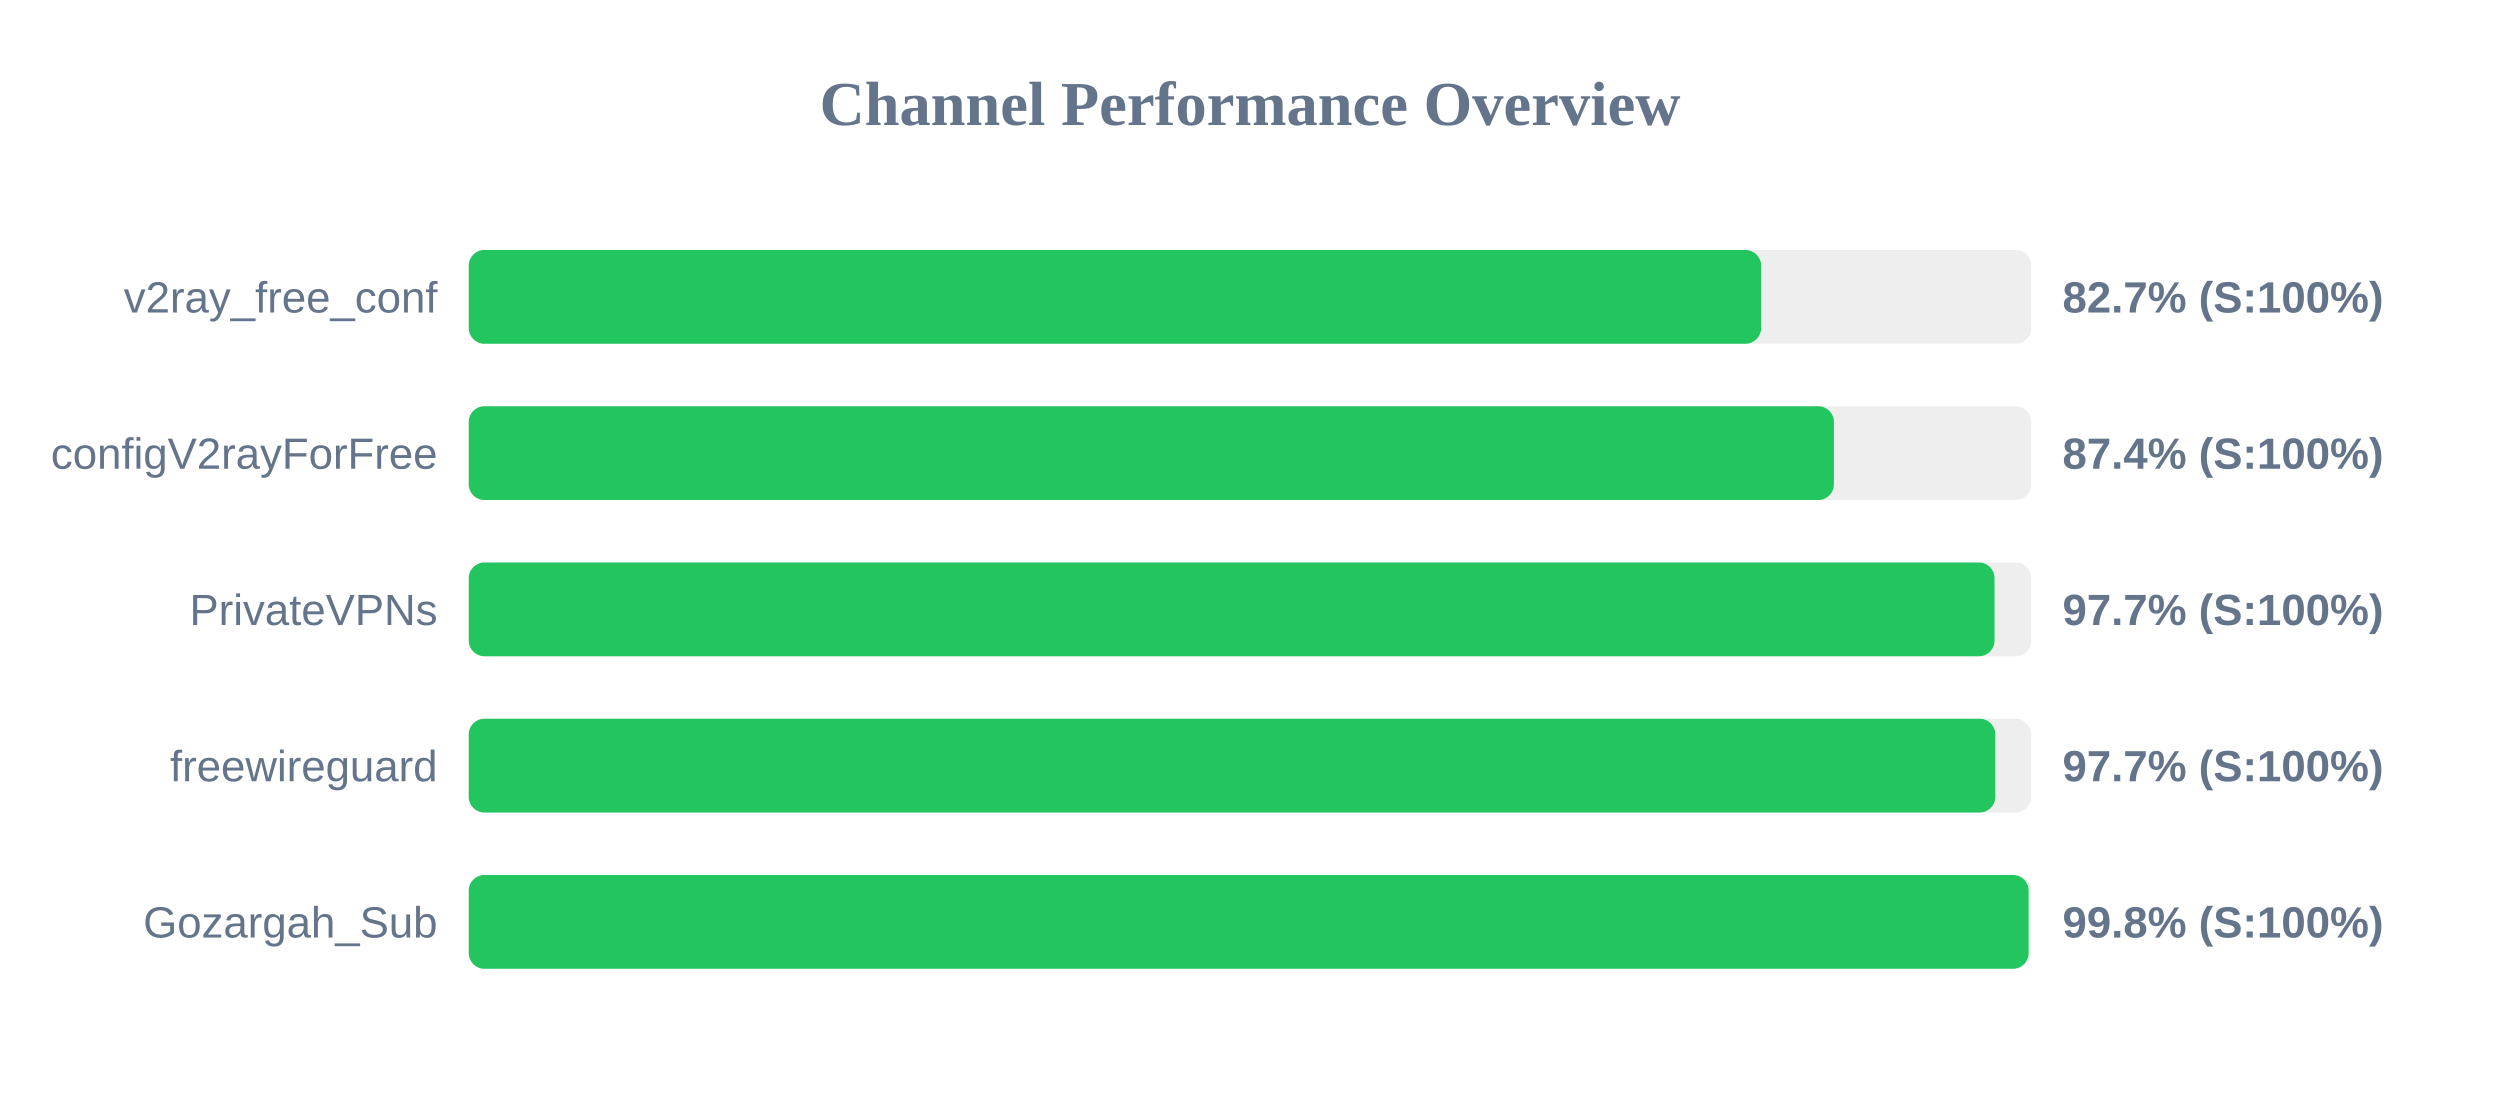
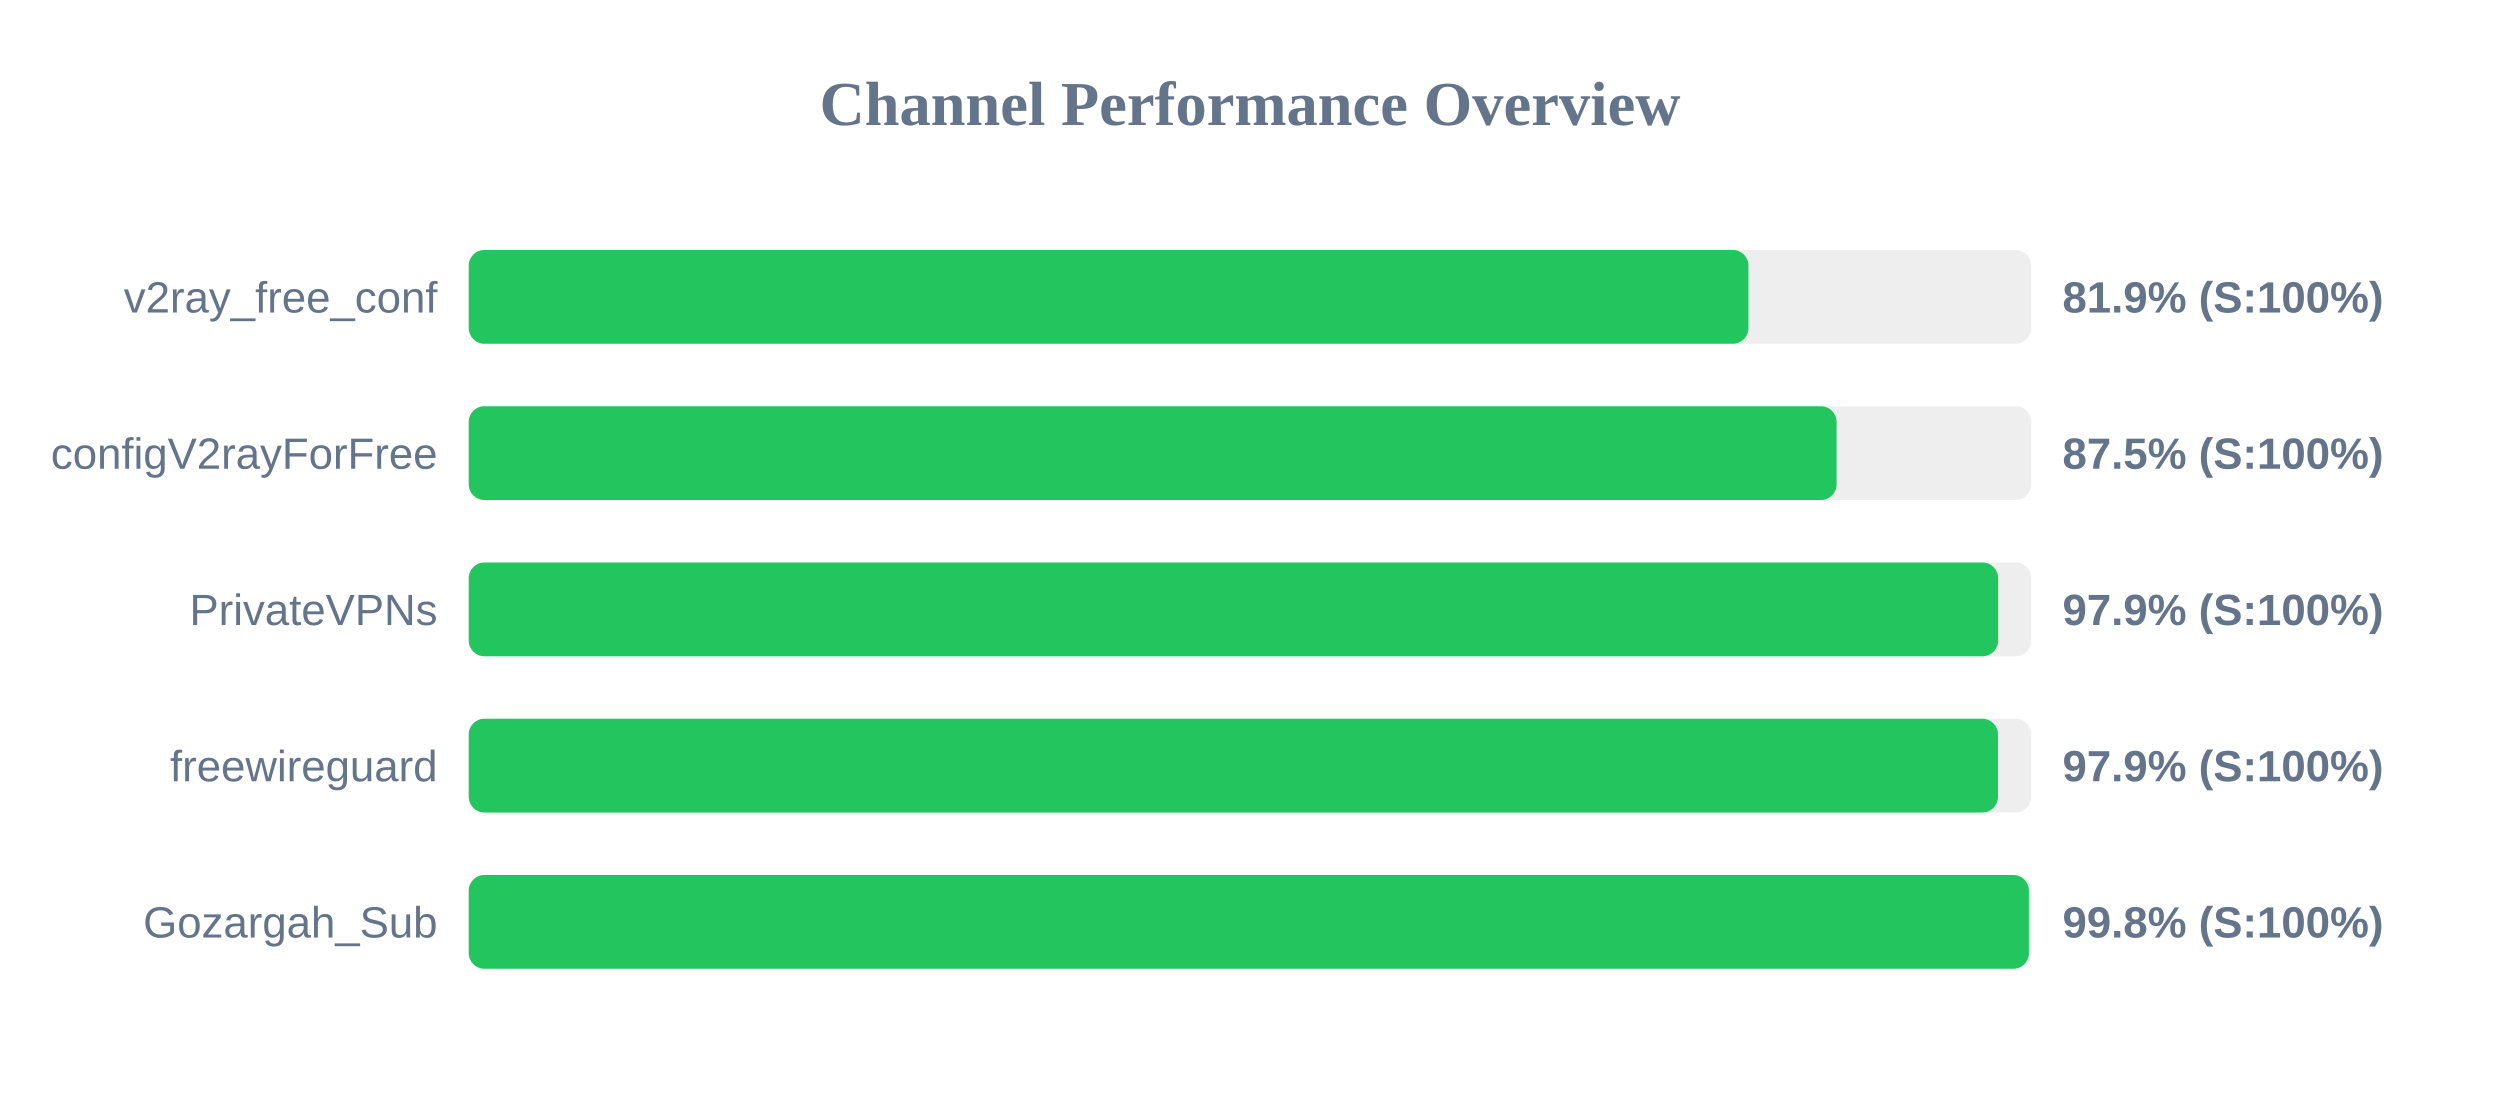
<svg xmlns="http://www.w3.org/2000/svg" width="800" height="350" version="1.1">
  <style>
        .row { font: 14px Arial; fill: #64748b; }
        .score { font: bold 14px Arial; fill: #64748b; }
    </style>
  <text x="400" y="40" text-anchor="middle" font-size="20px" font-weight="bold" fill="#64748b">Channel Performance Overview</text>
  <rect x="150" y="80" width="500" height="30" fill="#eee" rx="5" />
-   <rect x="150" y="80" width="413.55" height="30" fill="#22c55e" rx="5" />
+   <rect x="150" y="80" width="409.5" height="30" fill="#22c55e" rx="5" />
  <text x="140" y="100" text-anchor="end" class="row">v2ray_free_conf</text>
-   <text x="660" y="100" text-anchor="start" class="score">82.7% (S:100%)</text>
+   <text x="660" y="100" text-anchor="start" class="score">81.9% (S:100%)</text>
  <rect x="150" y="130" width="500" height="30" fill="#eee" rx="5" />
-   <rect x="150" y="130" width="436.85" height="30" fill="#22c55e" rx="5" />
+   <rect x="150" y="130" width="437.7" height="30" fill="#22c55e" rx="5" />
  <text x="140" y="150" text-anchor="end" class="row">configV2rayForFree</text>
-   <text x="660" y="150" text-anchor="start" class="score">87.4% (S:100%)</text>
+   <text x="660" y="150" text-anchor="start" class="score">87.5% (S:100%)</text>
  <rect x="150" y="180" width="500" height="30" fill="#eee" rx="5" />
-   <rect x="150" y="180" width="488.25" height="30" fill="#22c55e" rx="5" />
+   <rect x="150" y="180" width="489.4" height="30" fill="#22c55e" rx="5" />
  <text x="140" y="200" text-anchor="end" class="row">PrivateVPNs</text>
-   <text x="660" y="200" text-anchor="start" class="score">97.7% (S:100%)</text>
+   <text x="660" y="200" text-anchor="start" class="score">97.9% (S:100%)</text>
  <rect x="150" y="230" width="500" height="30" fill="#eee" rx="5" />
-   <rect x="150" y="230" width="488.5" height="30" fill="#22c55e" rx="5" />
+   <rect x="150" y="230" width="489.35" height="30" fill="#22c55e" rx="5" />
  <text x="140" y="250" text-anchor="end" class="row">freewireguard</text>
-   <text x="660" y="250" text-anchor="start" class="score">97.7% (S:100%)</text>
+   <text x="660" y="250" text-anchor="start" class="score">97.9% (S:100%)</text>
  <rect x="150" y="280" width="500" height="30" fill="#eee" rx="5" />
-   <rect x="150" y="280" width="499.15" height="30" fill="#22c55e" rx="5" />
+   <rect x="150" y="280" width="499.25" height="30" fill="#22c55e" rx="5" />
  <text x="140" y="300" text-anchor="end" class="row">Gozargah_Sub</text>
  <text x="660" y="300" text-anchor="start" class="score">99.8% (S:100%)</text>
</svg>
